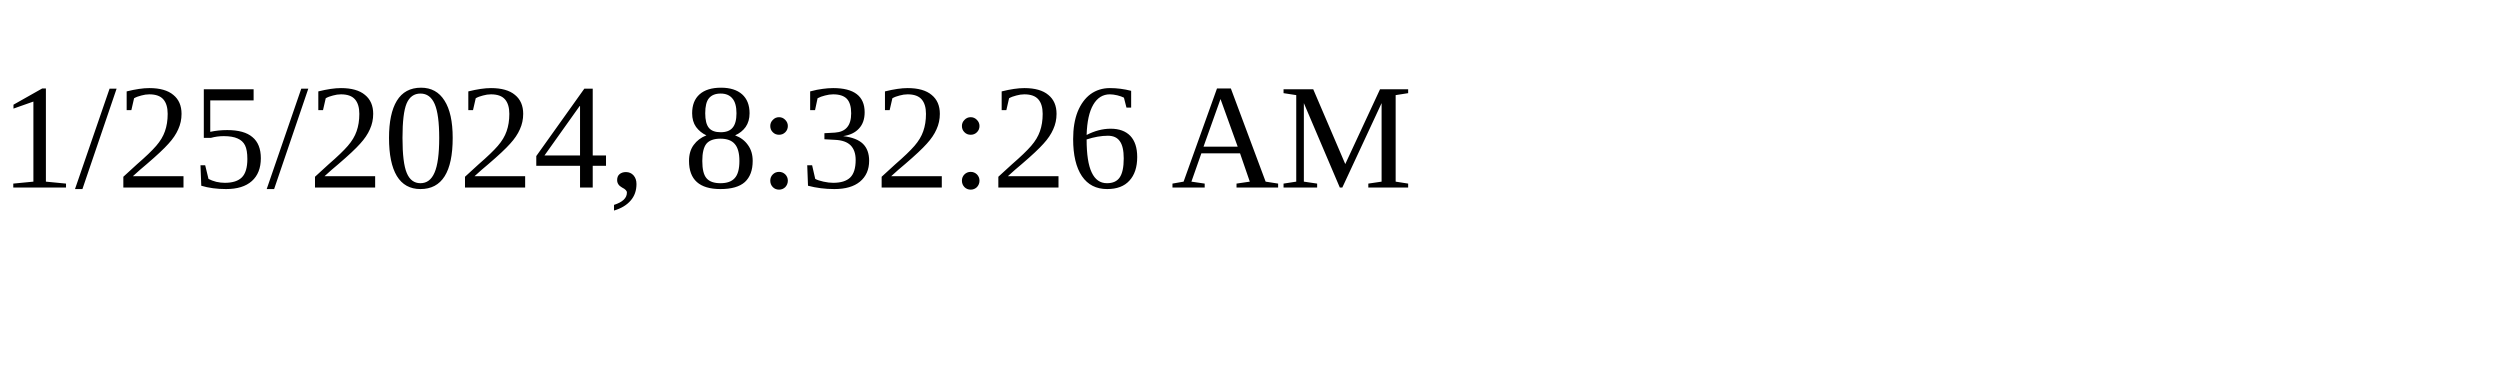
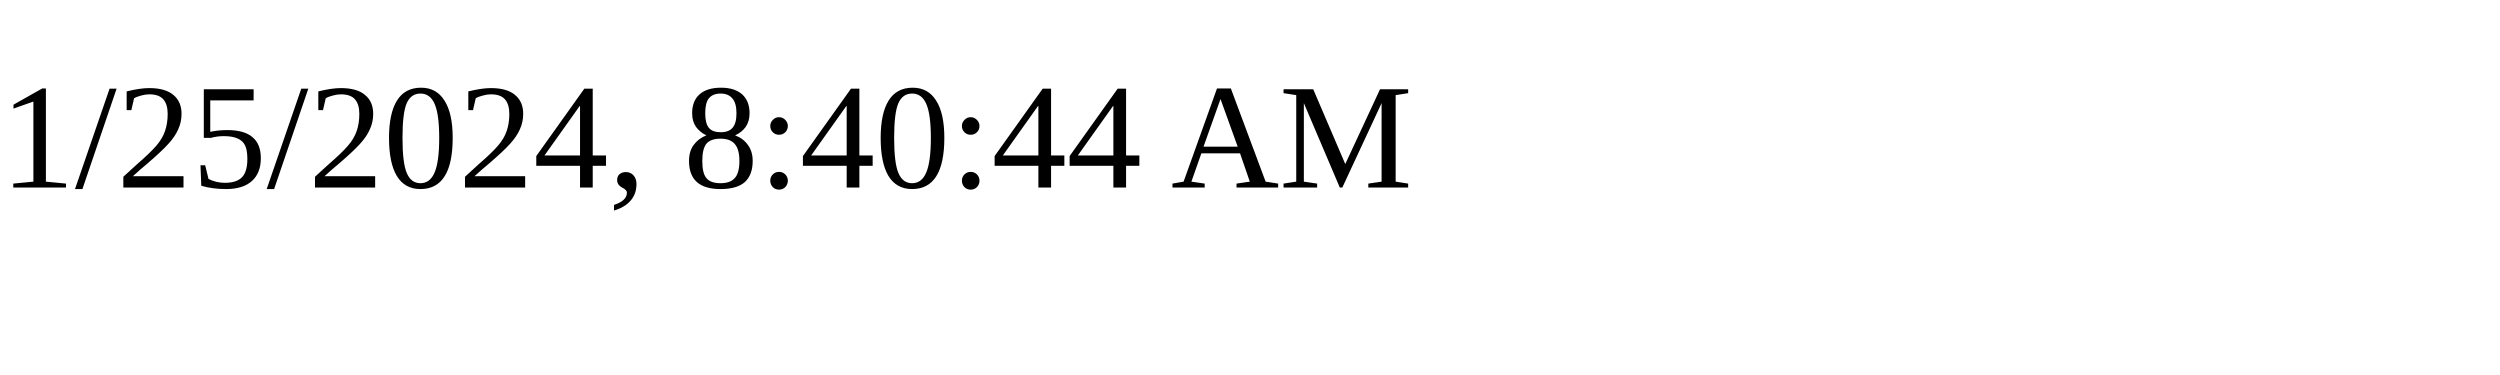
<svg xmlns="http://www.w3.org/2000/svg" height="30" width="200">
-   <text x="0" y="15">1/25/2024, 8:32:26 AM</text>
+   <text x="0" y="15">1/25/2024, 8:40:44 AM</text>
</svg>
